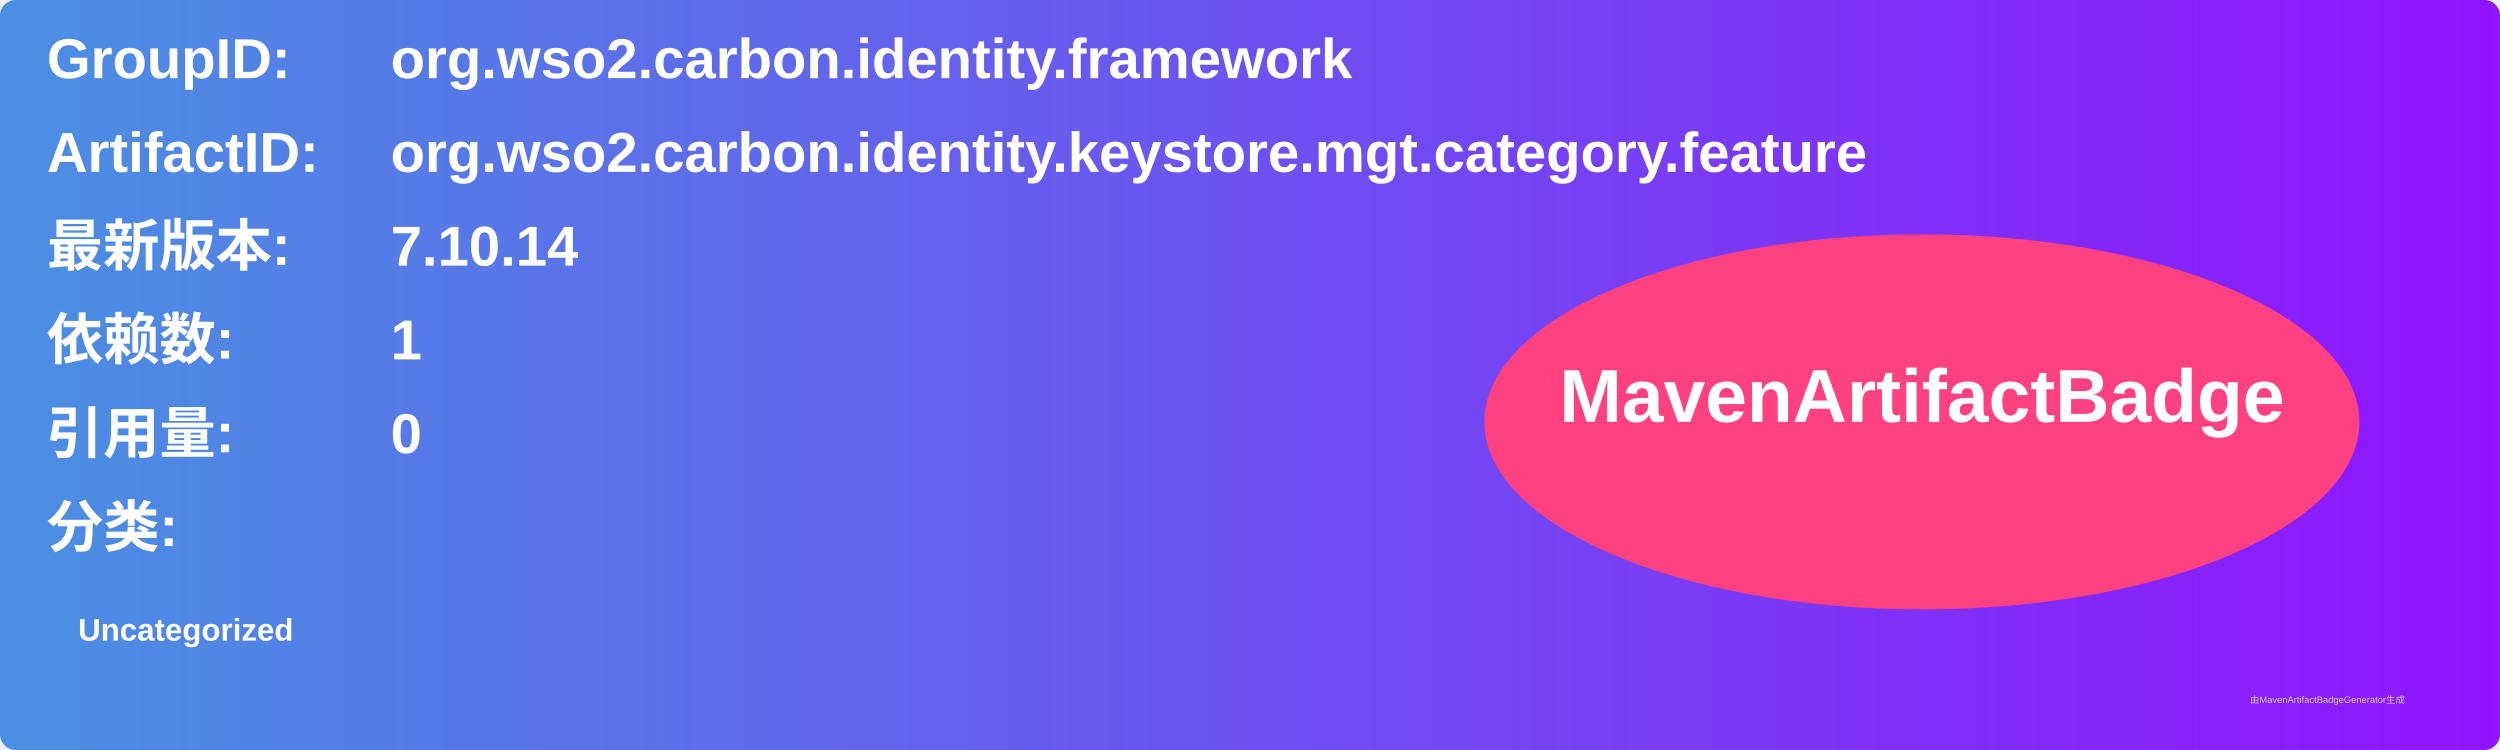
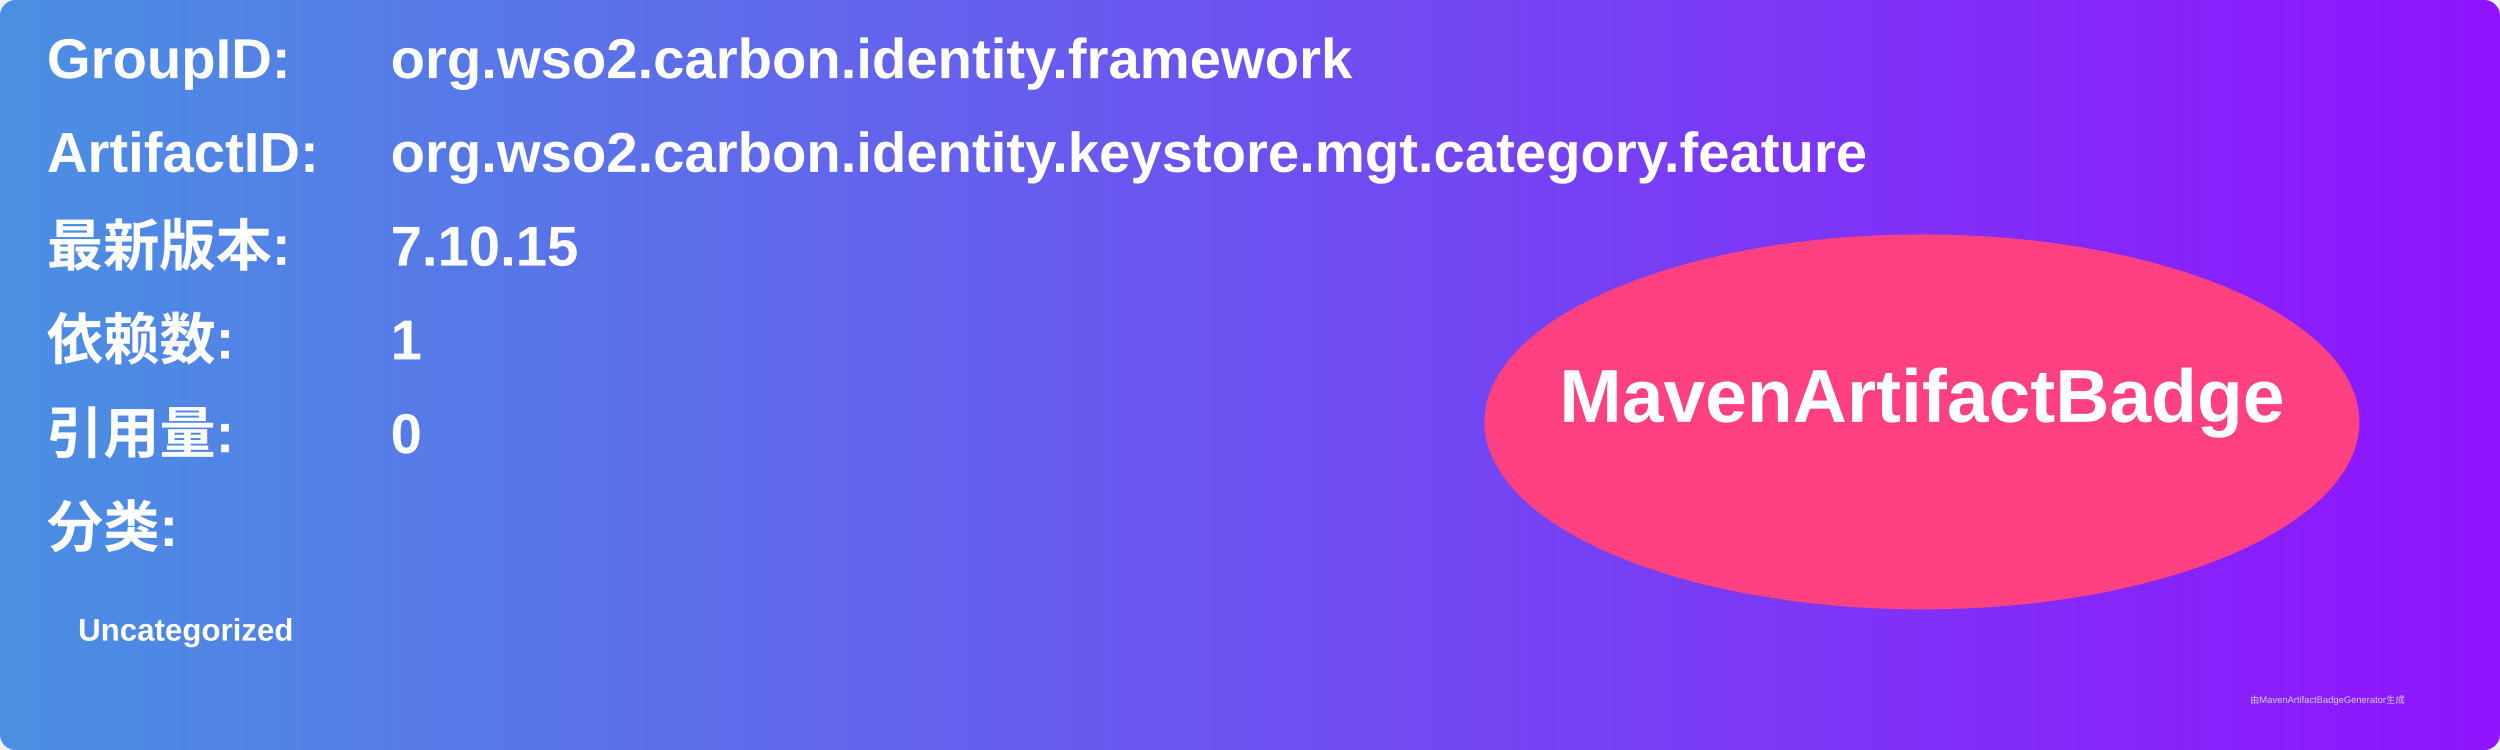
<svg xmlns="http://www.w3.org/2000/svg" width="800" height="240" viewBox="0 0 800 240">
  <linearGradient id="grad" x1="0%" y1="0%" x2="100%" y2="0%">
    <stop offset="0%" stop-color="#4a90e2" />
    <stop offset="100%" stop-color="#9013fe" />
  </linearGradient>
  <rect width="100%" height="100%" rx="5" ry="5" fill="url(#grad)" />
  <g transform="translate(15, 15)">
    <text x="0" y="10" font-family="Arial" font-size="18" fill="white" font-weight="bold" width="260">GroupID:</text>
    <text x="110" y="10" font-family="Arial" font-size="18" fill="white" font-weight="bold" width="460">org.wso2.carbon.identity.framework</text>
    <text x="0" y="40" font-family="Arial" font-size="18" fill="white" font-weight="bold" width="260">ArtifactID:</text>
    <text x="110" y="40" font-family="Arial" font-size="18" fill="white" font-weight="bold" width="460">org.wso2.carbon.identity.keystore.mgt.category.feature</text>
    <text x="0" y="70" font-family="Arial" font-size="18" fill="white" font-weight="bold">最新版本:</text>
    <text x="110" y="70" font-family="Arial" font-size="18" fill="white" font-weight="bold">
-       <tspan font-weight="bold">7.10.14</tspan>
+       <tspan font-weight="bold">7.10.15</tspan>
    </text>
    <text x="0" y="100" font-family="Arial" font-size="18" fill="white" font-weight="bold">依赖数: </text>
    <text x="110" y="100" font-family="Arial" font-size="18" fill="white">
      <tspan font-weight="bold">1</tspan>
    </text>
    <text x="0" y="130" font-family="Arial" font-size="18" fill="white" font-weight="bold">引用量: </text>
    <text x="110" y="130" font-family="Arial" font-size="18" fill="white">
      <tspan font-weight="bold">0</tspan>
    </text>
    <text x="0" y="160" font-family="Arial" font-size="18" fill="white" font-weight="bold">分类:</text>
    <text x="10" y="190" font-family="Arial" font-size="10" fill="white">
      <tspan font-weight="bold">Uncategorized</tspan>
    </text>
    <ellipse cx="600" cy="120" rx="140" ry="60" fill="#ff4081" />
    <text x="600" y="120" text-anchor="middle" font-family="Arial" font-size="24" fill="white" font-weight="bold">MavenArtifactBadge</text>
  </g>
  <text x="720" y="225" font-family="Arial" font-size="3" fill="#d0d0d0">由MavenArtifactBadgeGenerator生成</text>
</svg>
